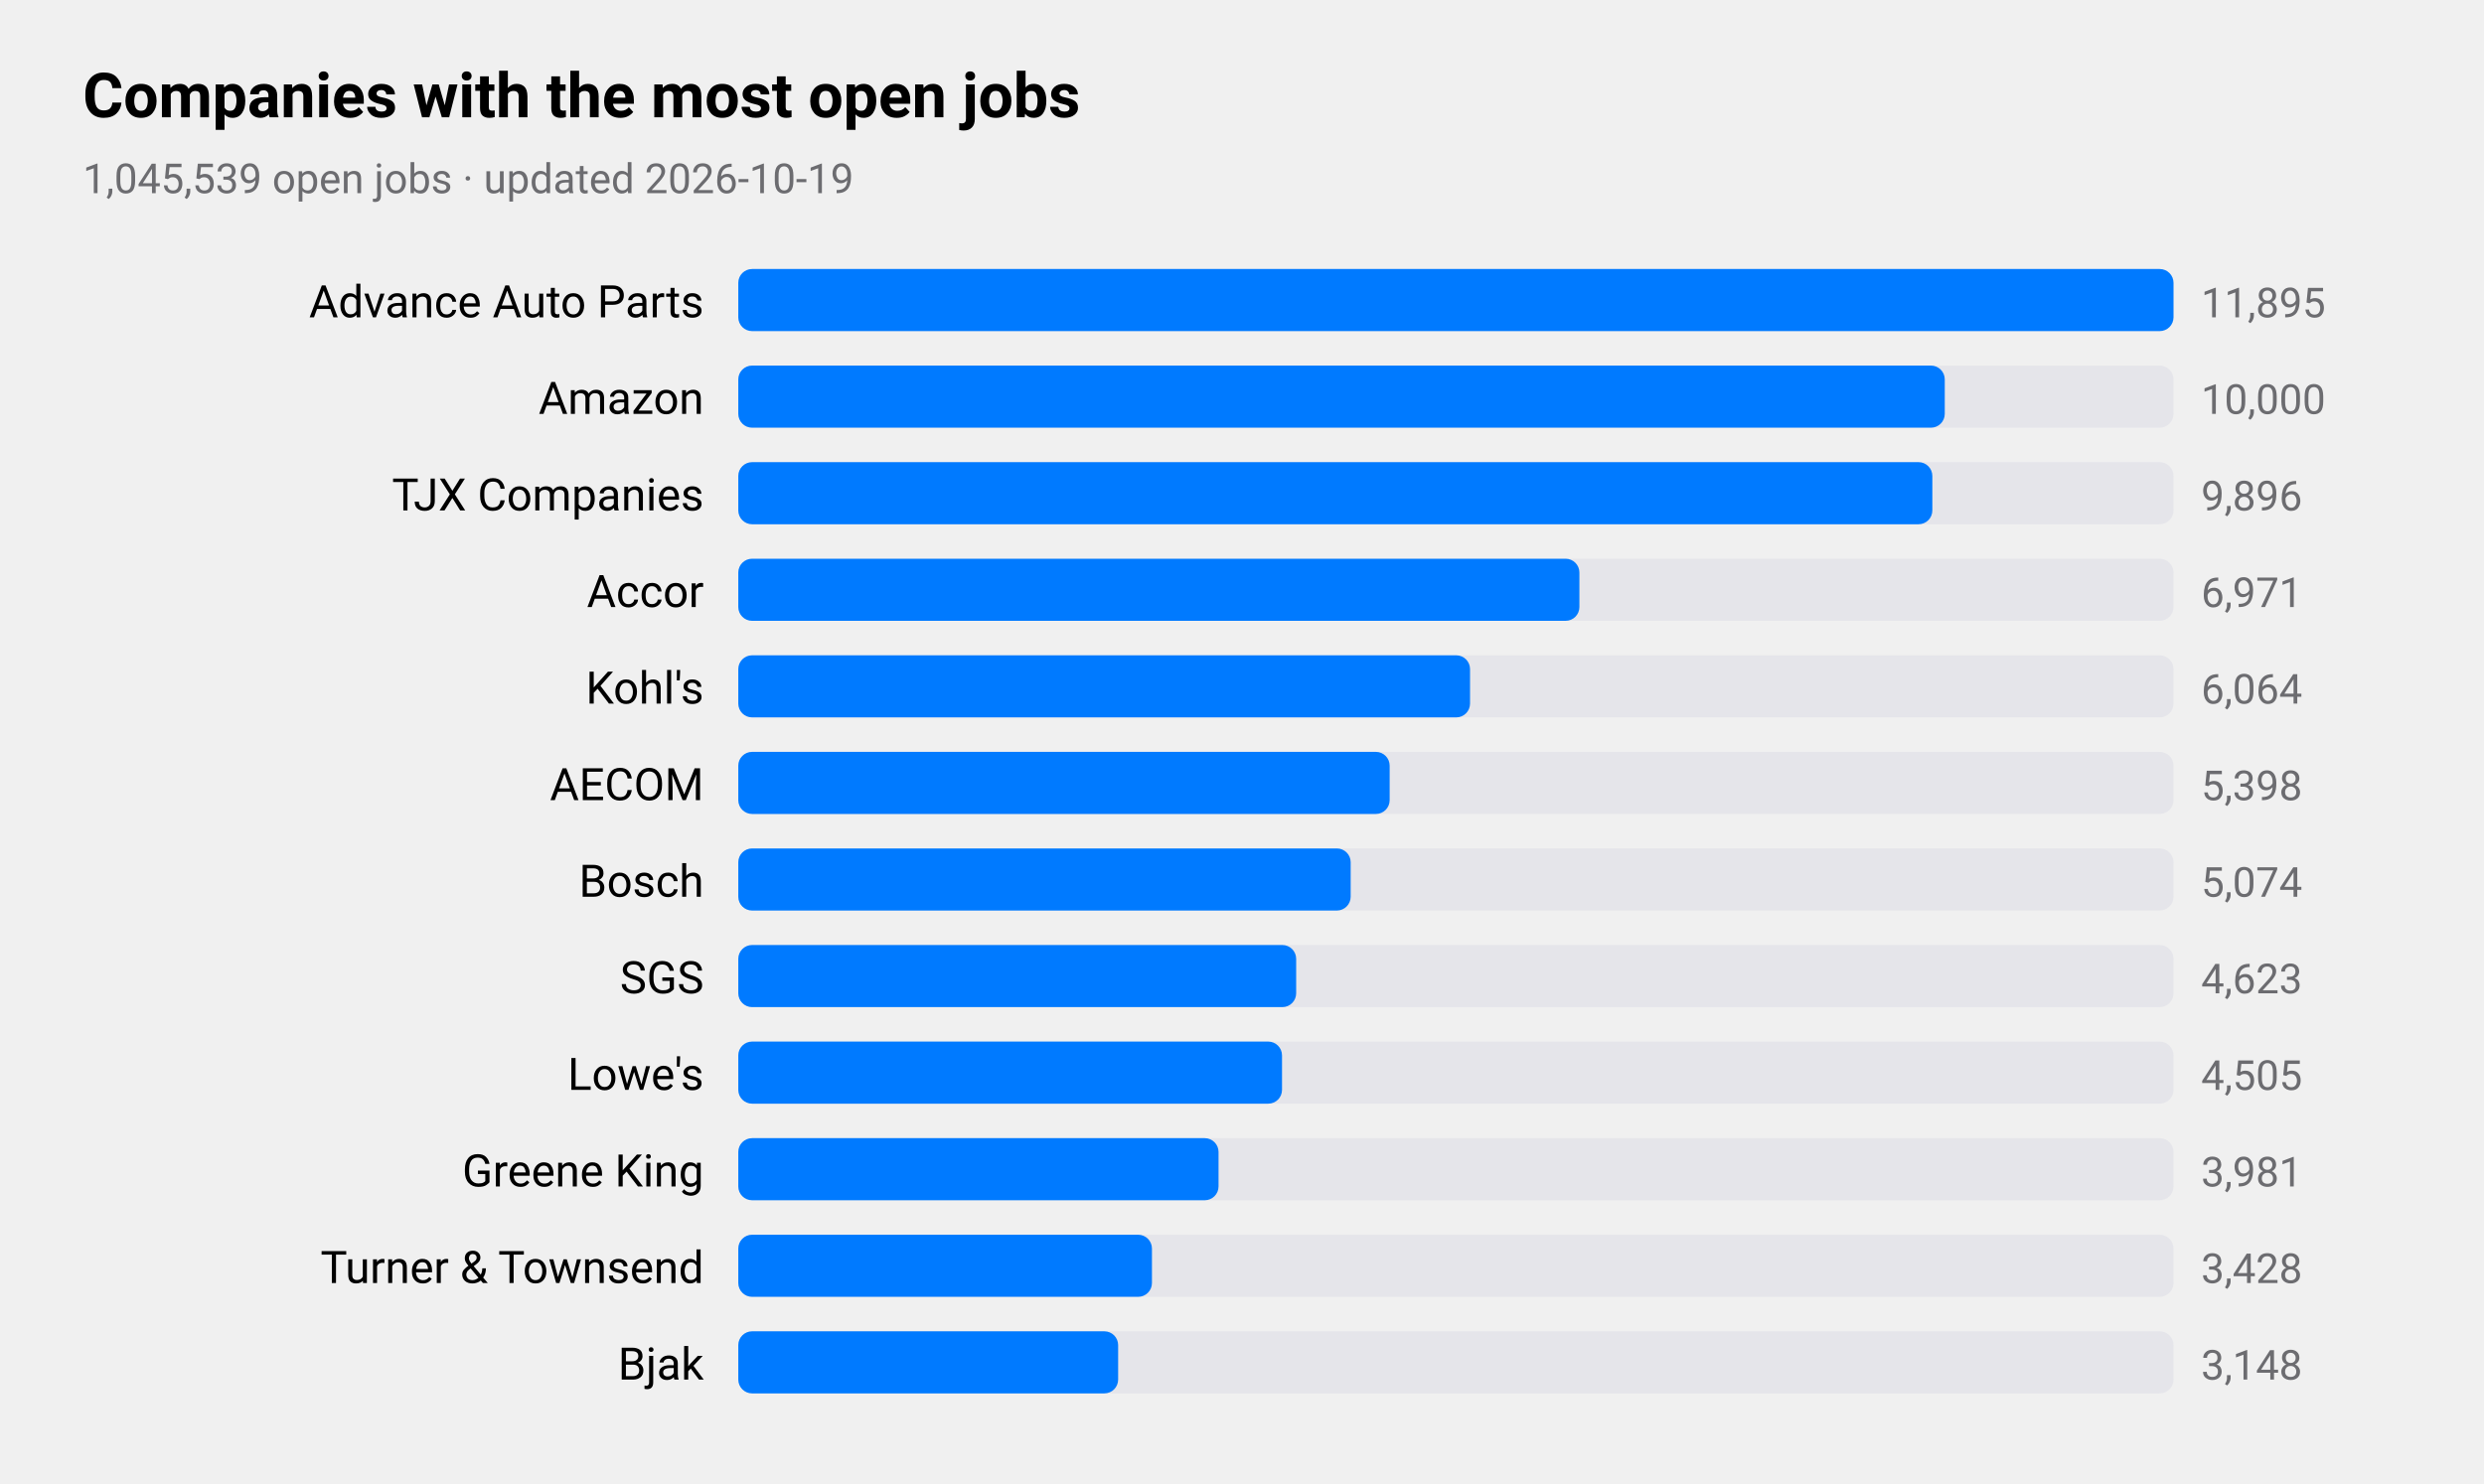
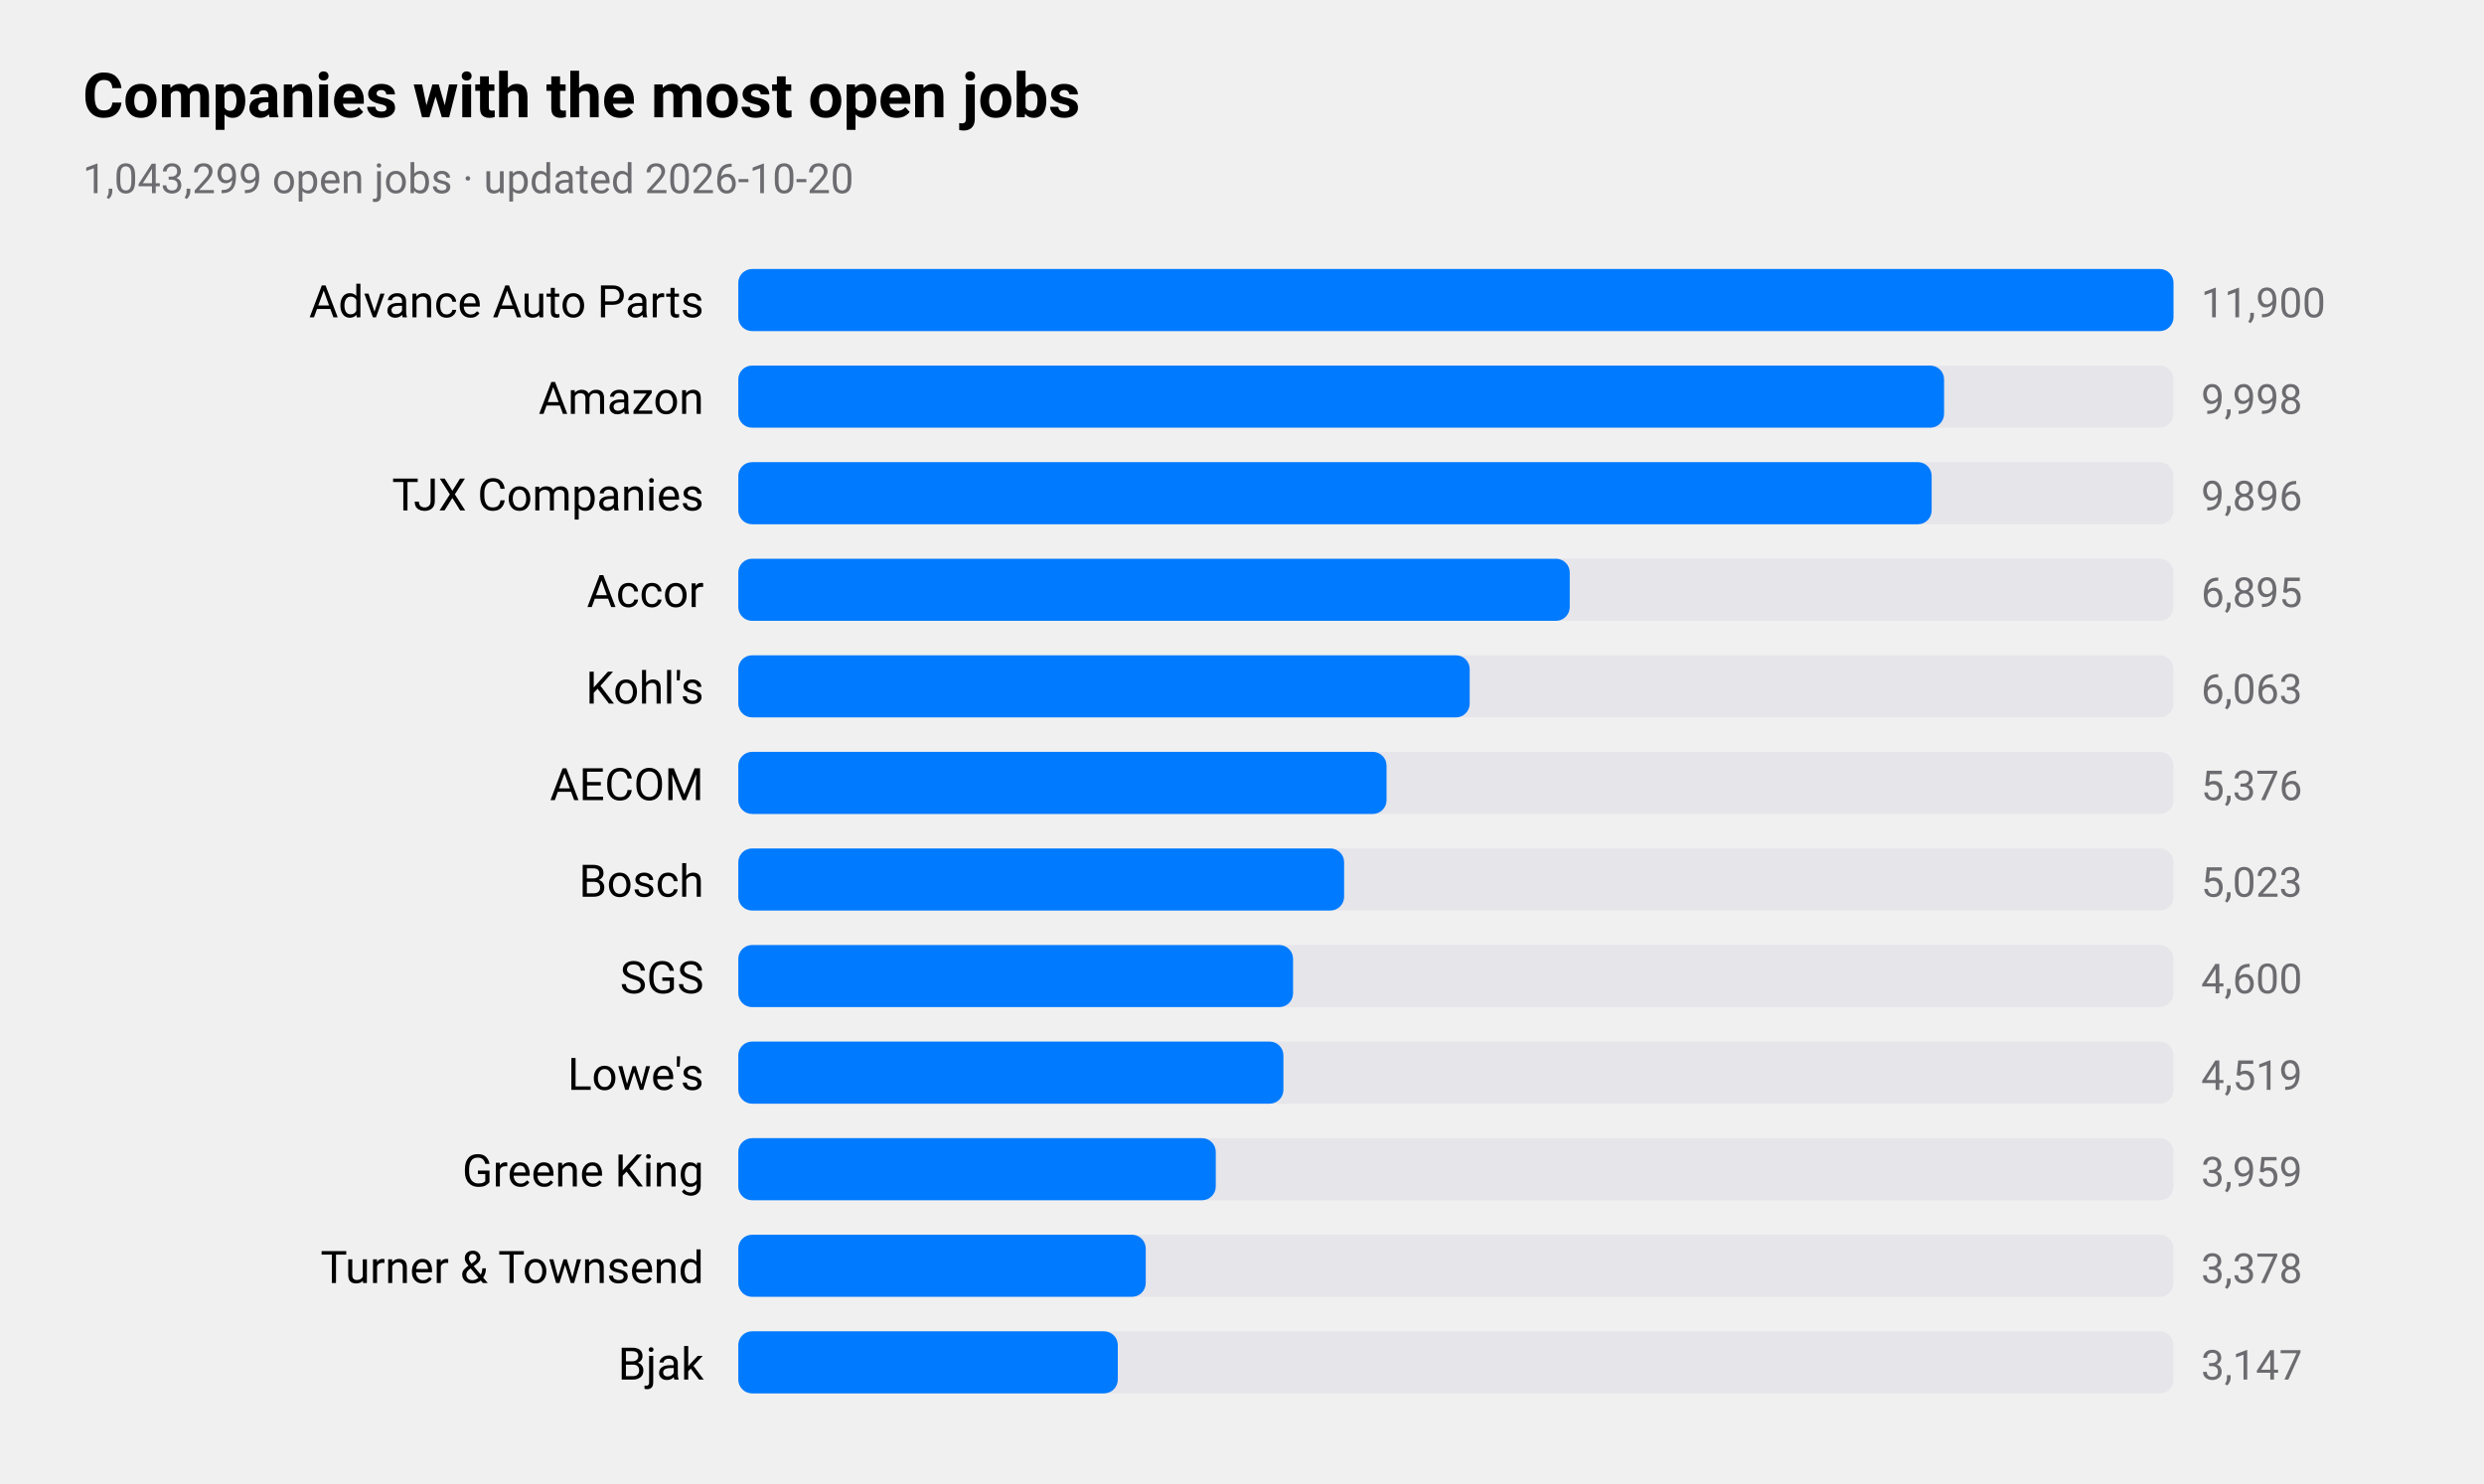
<svg xmlns="http://www.w3.org/2000/svg" viewBox="0 0 720 430" width="720" height="430" role="img" aria-label="Companies with the most open jobs">
  <style>
text{font-family:-apple-system,BlinkMacSystemFont,"SF Pro Text","Helvetica Neue","Segoe UI",Roboto,sans-serif;fill:#000}
.sub,.val,.axis{fill:#6c6c70}.bar{fill:#007aff}.track{fill:#e5e5ea}.grid{stroke:#d1d1d6}
.l1{fill:none;stroke:#007aff;stroke-width:2.5}.d1{fill:#007aff}.l2{fill:none;stroke:#ff9500;stroke-width:2.5}.d2{fill:#ff9500}
.l3{fill:none;stroke:#34c759;stroke-width:2.5}.d3{fill:#34c759}.l4{fill:none;stroke:#af52de;stroke-width:2.5}.d4{fill:#af52de}
.l5{fill:none;stroke:#ff3b30;stroke-width:2.5}.d5{fill:#ff3b30}.l6{fill:none;stroke:#00b8d4;stroke-width:2.5}.d6{fill:#00b8d4}
@media(prefers-color-scheme:dark){text{fill:#fff}.sub,.val,.axis{fill:#98989d}.bar{fill:#0a84ff}.track{fill:#2c2c2e}.grid{stroke:#38383a}
.l1{stroke:#0a84ff}.d1{fill:#0a84ff}.l2{stroke:#ff9f0a}.d2{fill:#ff9f0a}
.l3{stroke:#30d158}.d3{fill:#30d158}.l4{stroke:#bf5af2}.d4{fill:#bf5af2}.l5{stroke:#ff453a}.d5{fill:#ff453a}.l6{stroke:#40cbe0}.d6{fill:#40cbe0}}
</style>
  <text x="24" y="34" font-size="18" font-weight="600">Companies with the most open jobs</text>
-   <text class="sub" x="24" y="56" font-size="12">1,045,539 open jobs · updated 2026-10-19</text>
+   <text class="sub" x="24" y="56" font-size="12">1,043,299 open jobs · updated 2026-10-20</text>
  <text x="204" y="92" font-size="13" text-anchor="end">Advance Auto Parts</text>
  <rect class="track" x="214" y="78" width="416" height="18" rx="4" />
  <rect class="bar" x="214" y="78" width="416.0" height="18" rx="4" />
-   <text class="val" x="638" y="92" font-size="12">11,895</text>
+   <text class="val" x="638" y="92" font-size="12">11,900</text>
  <text x="204" y="120" font-size="13" text-anchor="end">Amazon</text>
  <rect class="track" x="214" y="106" width="416" height="18" rx="4" />
-   <rect class="bar" x="214" y="106" width="349.7" height="18" rx="4" />
-   <text class="val" x="638" y="120" font-size="12">10,000</text>
+   <rect class="bar" x="214" y="106" width="349.5" height="18" rx="4" />
+   <text class="val" x="638" y="120" font-size="12">9,998</text>
  <text x="204" y="148" font-size="13" text-anchor="end">TJX Companies</text>
  <rect class="track" x="214" y="134" width="416" height="18" rx="4" />
-   <rect class="bar" x="214" y="134" width="346.1" height="18" rx="4" />
+   <rect class="bar" x="214" y="134" width="345.9" height="18" rx="4" />
  <text class="val" x="638" y="148" font-size="12">9,896</text>
  <text x="204" y="176" font-size="13" text-anchor="end">Accor</text>
  <rect class="track" x="214" y="162" width="416" height="18" rx="4" />
-   <rect class="bar" x="214" y="162" width="243.8" height="18" rx="4" />
-   <text class="val" x="638" y="176" font-size="12">6,971</text>
+   <rect class="bar" x="214" y="162" width="241.0" height="18" rx="4" />
+   <text class="val" x="638" y="176" font-size="12">6,895</text>
  <text x="204" y="204" font-size="13" text-anchor="end">Kohl's</text>
  <rect class="track" x="214" y="190" width="416" height="18" rx="4" />
-   <rect class="bar" x="214" y="190" width="212.1" height="18" rx="4" />
-   <text class="val" x="638" y="204" font-size="12">6,064</text>
+   <rect class="bar" x="214" y="190" width="212.0" height="18" rx="4" />
+   <text class="val" x="638" y="204" font-size="12">6,063</text>
  <text x="204" y="232" font-size="13" text-anchor="end">AECOM</text>
  <rect class="track" x="214" y="218" width="416" height="18" rx="4" />
-   <rect class="bar" x="214" y="218" width="188.8" height="18" rx="4" />
-   <text class="val" x="638" y="232" font-size="12">5,398</text>
+   <rect class="bar" x="214" y="218" width="187.9" height="18" rx="4" />
+   <text class="val" x="638" y="232" font-size="12">5,376</text>
  <text x="204" y="260" font-size="13" text-anchor="end">Bosch</text>
  <rect class="track" x="214" y="246" width="416" height="18" rx="4" />
-   <rect class="bar" x="214" y="246" width="177.5" height="18" rx="4" />
-   <text class="val" x="638" y="260" font-size="12">5,074</text>
+   <rect class="bar" x="214" y="246" width="175.6" height="18" rx="4" />
+   <text class="val" x="638" y="260" font-size="12">5,023</text>
  <text x="204" y="288" font-size="13" text-anchor="end">SGS</text>
  <rect class="track" x="214" y="274" width="416" height="18" rx="4" />
-   <rect class="bar" x="214" y="274" width="161.7" height="18" rx="4" />
-   <text class="val" x="638" y="288" font-size="12">4,623</text>
+   <rect class="bar" x="214" y="274" width="160.8" height="18" rx="4" />
+   <text class="val" x="638" y="288" font-size="12">4,600</text>
  <text x="204" y="316" font-size="13" text-anchor="end">Lowe's</text>
  <rect class="track" x="214" y="302" width="416" height="18" rx="4" />
-   <rect class="bar" x="214" y="302" width="157.6" height="18" rx="4" />
-   <text class="val" x="638" y="316" font-size="12">4,505</text>
+   <rect class="bar" x="214" y="302" width="158.0" height="18" rx="4" />
+   <text class="val" x="638" y="316" font-size="12">4,519</text>
  <text x="204" y="344" font-size="13" text-anchor="end">Greene King</text>
  <rect class="track" x="214" y="330" width="416" height="18" rx="4" />
-   <rect class="bar" x="214" y="330" width="139.2" height="18" rx="4" />
-   <text class="val" x="638" y="344" font-size="12">3,981</text>
+   <rect class="bar" x="214" y="330" width="138.4" height="18" rx="4" />
+   <text class="val" x="638" y="344" font-size="12">3,959</text>
  <text x="204" y="372" font-size="13" text-anchor="end">Turner &amp; Townsend</text>
  <rect class="track" x="214" y="358" width="416" height="18" rx="4" />
-   <rect class="bar" x="214" y="358" width="119.9" height="18" rx="4" />
-   <text class="val" x="638" y="372" font-size="12">3,428</text>
+   <rect class="bar" x="214" y="358" width="118.1" height="18" rx="4" />
+   <text class="val" x="638" y="372" font-size="12">3,378</text>
  <text x="204" y="400" font-size="13" text-anchor="end">Bjak</text>
  <rect class="track" x="214" y="386" width="416" height="18" rx="4" />
-   <rect class="bar" x="214" y="386" width="110.1" height="18" rx="4" />
-   <text class="val" x="638" y="400" font-size="12">3,148</text>
+   <rect class="bar" x="214" y="386" width="110.0" height="18" rx="4" />
+   <text class="val" x="638" y="400" font-size="12">3,147</text>
</svg>
